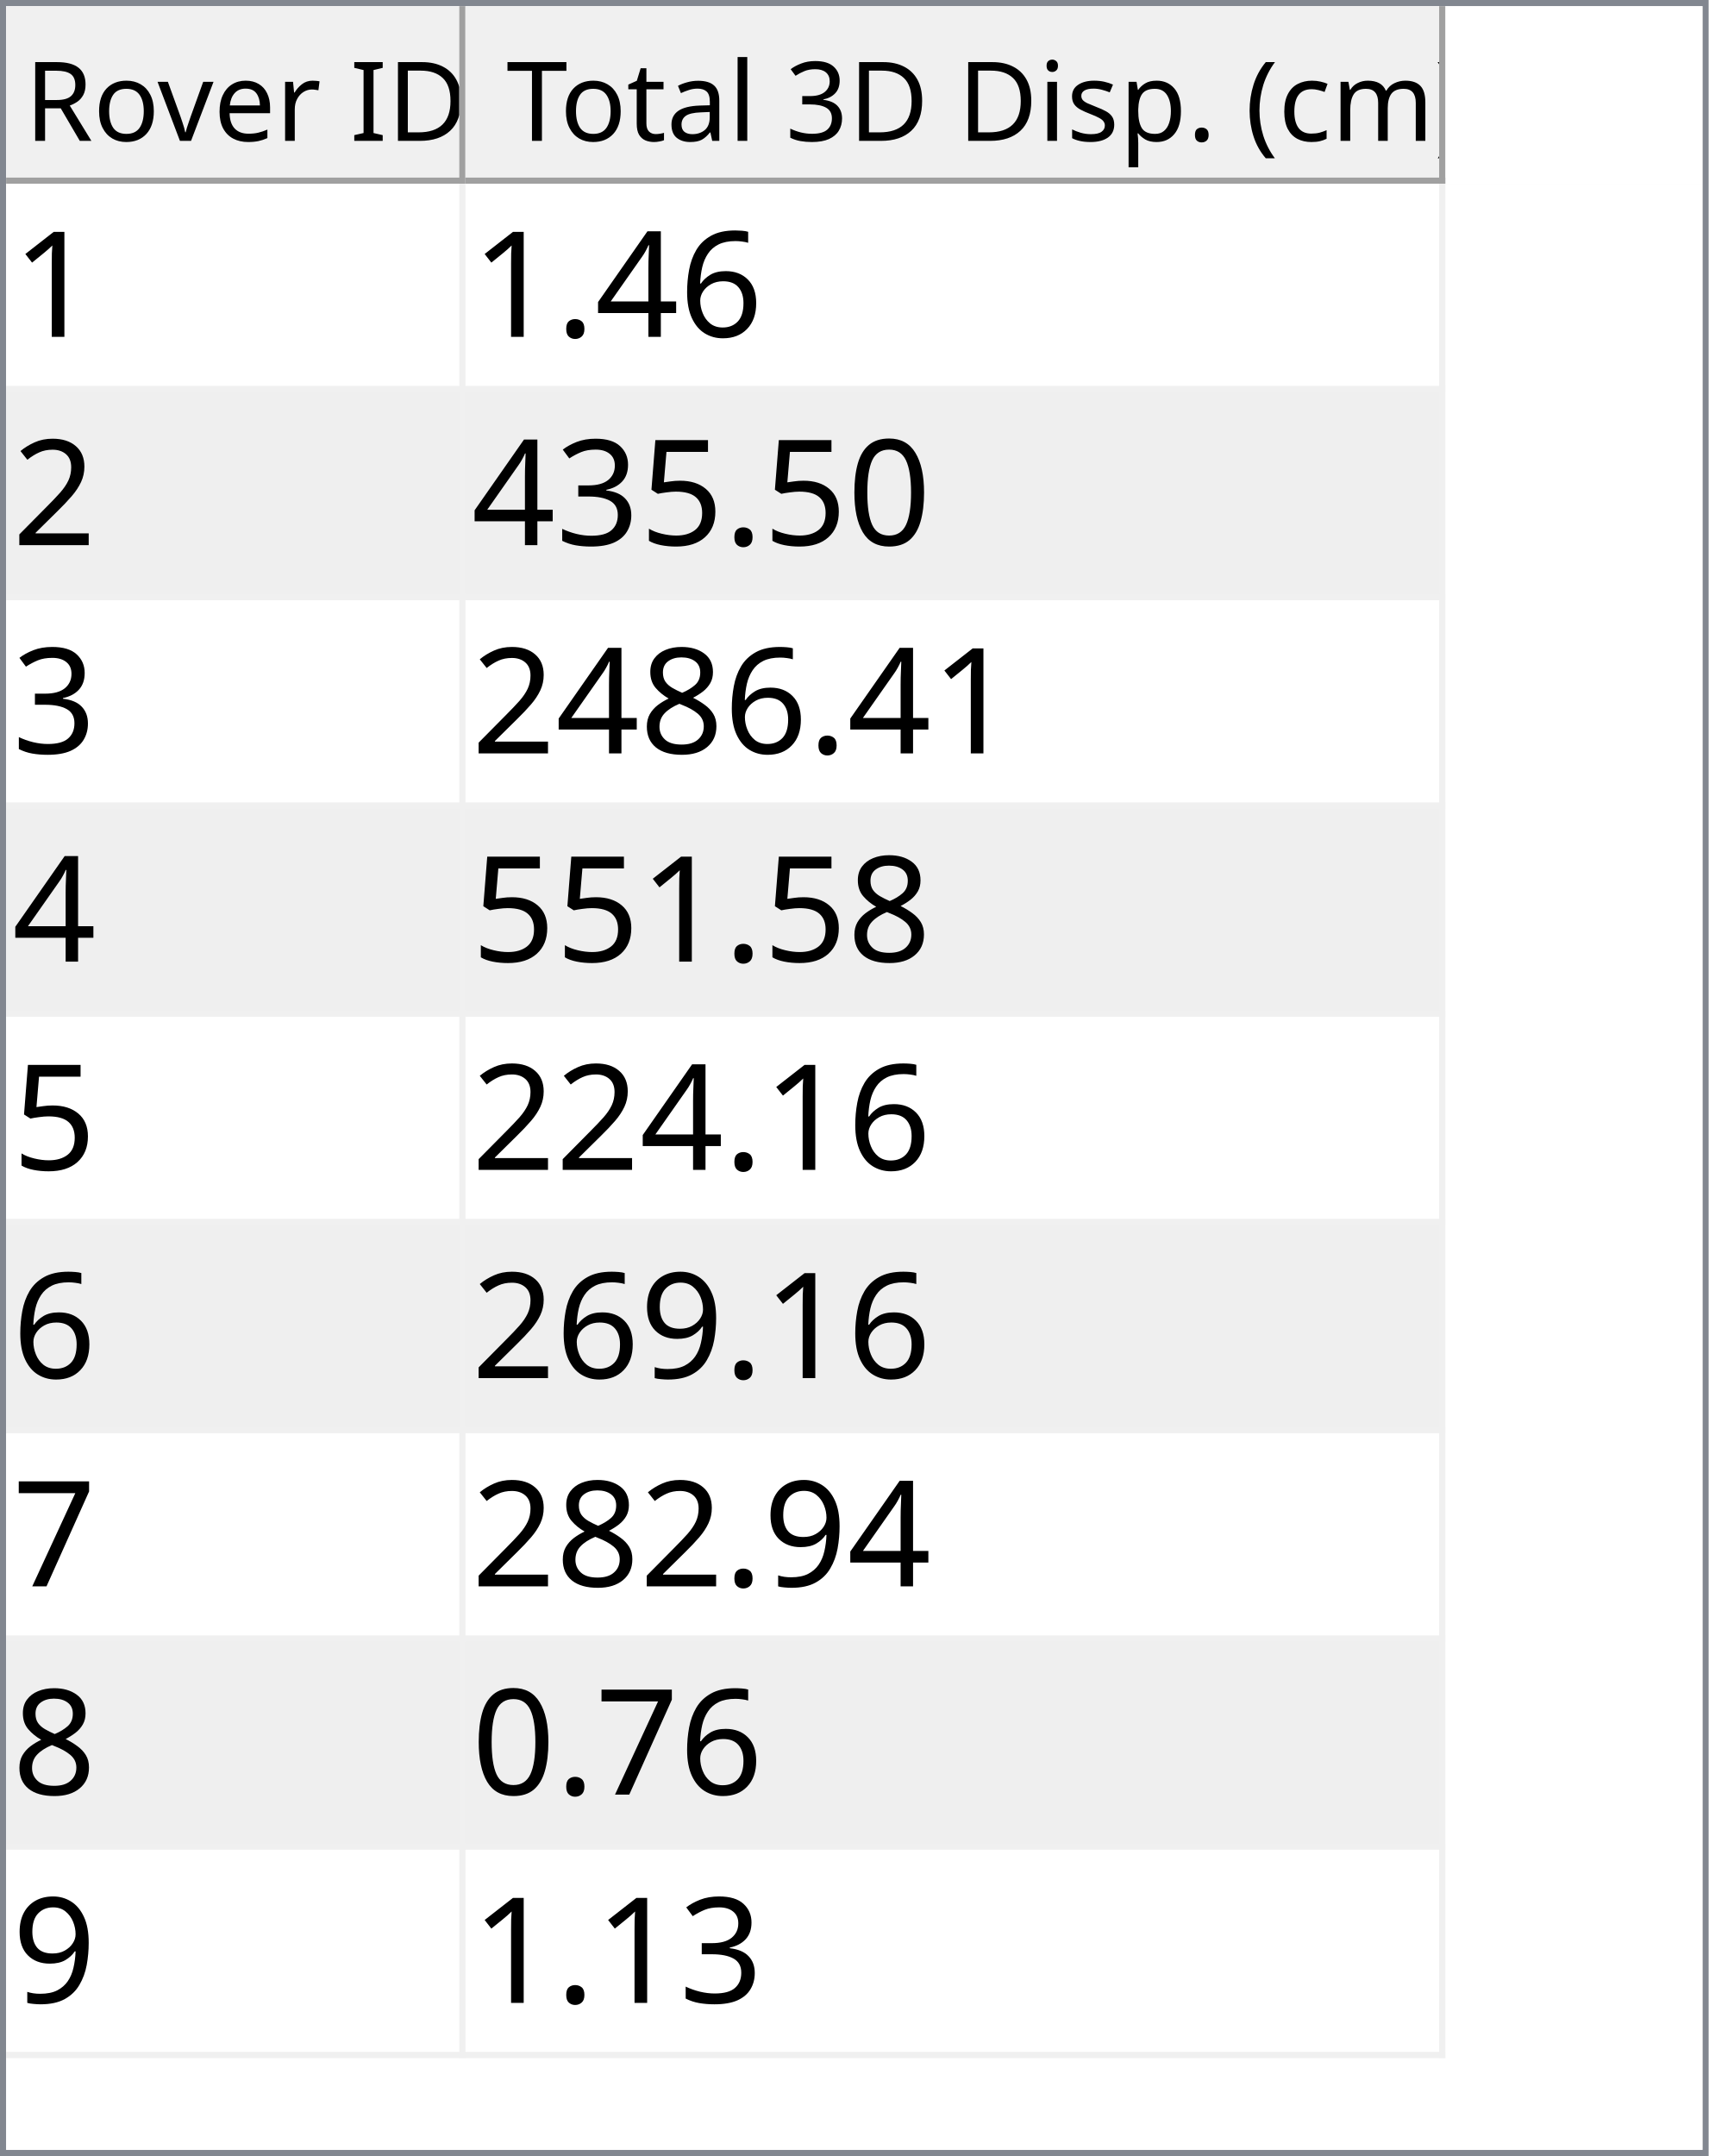
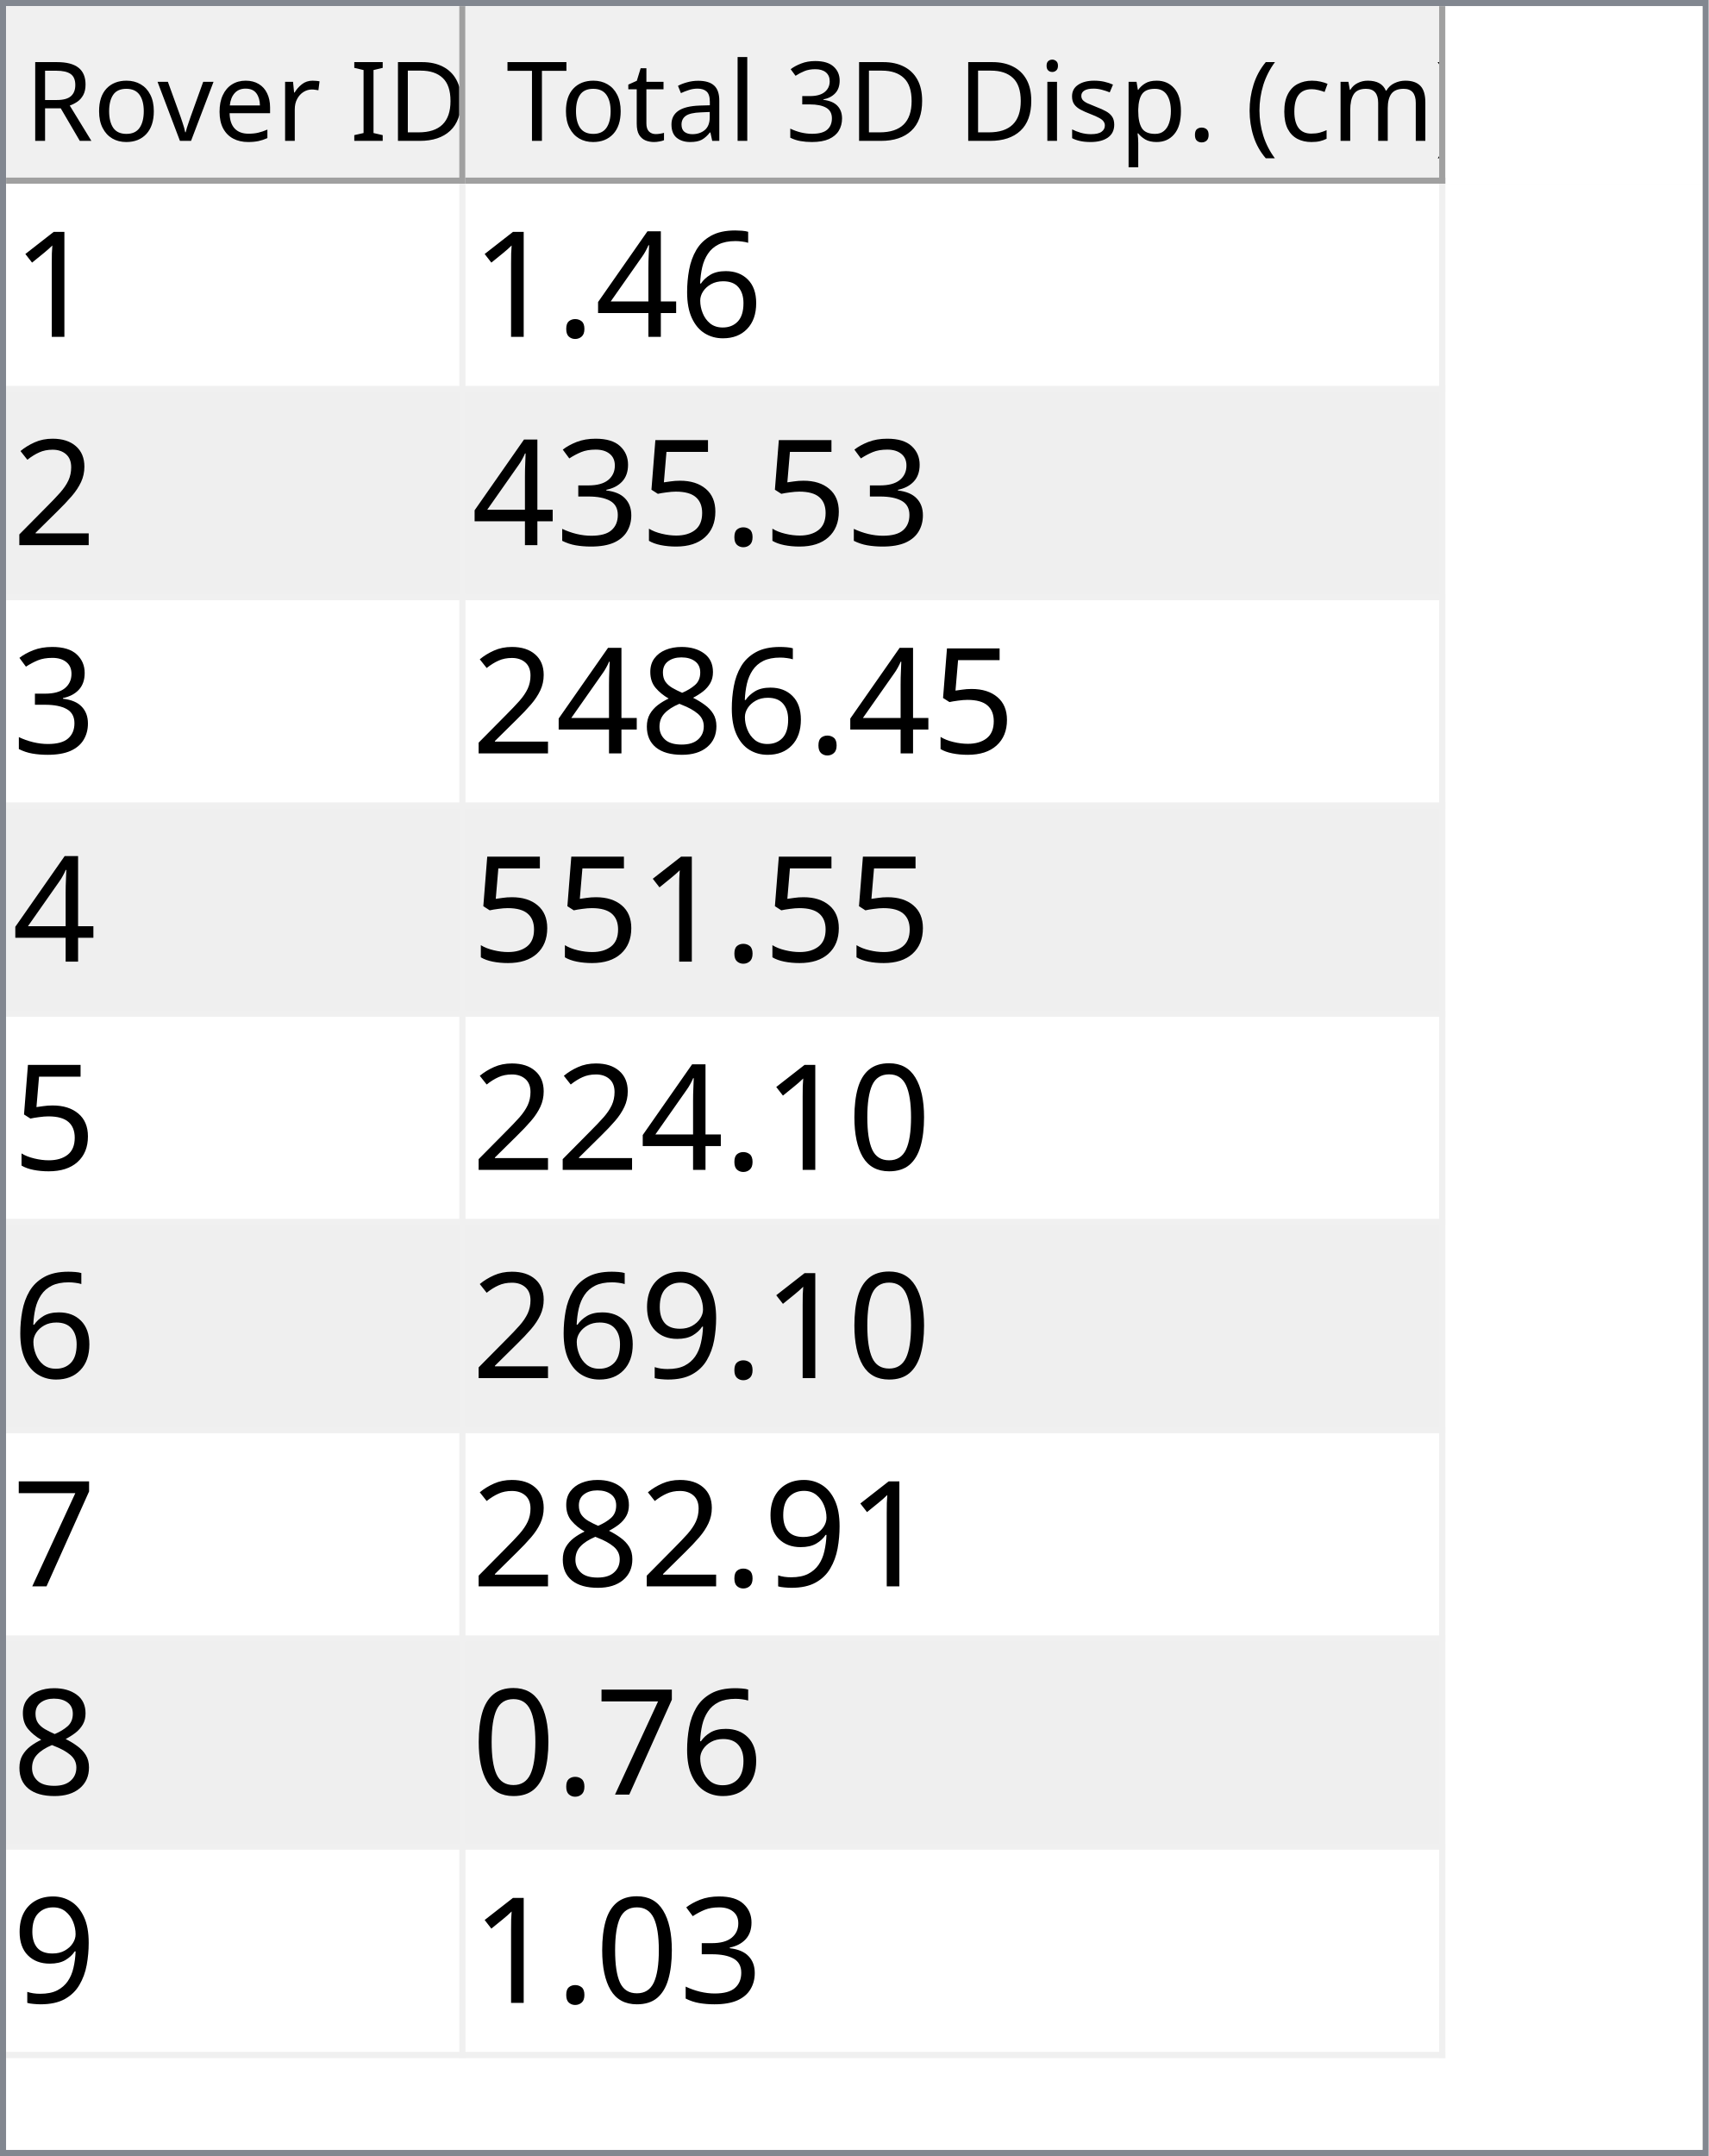
<svg xmlns="http://www.w3.org/2000/svg" style="fill-opacity:1; color-rendering:auto; color-interpolation:auto; text-rendering:auto; stroke:black; stroke-linecap:square; stroke-miterlimit:10; shape-rendering:auto; stroke-opacity:1; fill:black; stroke-dasharray:none; font-weight:normal; stroke-width:1; font-family:'Dialog'; font-style:normal; stroke-linejoin:miter; font-size:12px; stroke-dashoffset:0; image-rendering:auto;" width="279" height="352">
  <defs id="genericDefs" />
  <g>
    <defs id="defs1">
      <clipPath clipPathUnits="userSpaceOnUse" id="clipPath1">
        <path d="M0 0 L279 0 L279 352 L0 352 L0 0 Z" />
      </clipPath>
      <clipPath clipPathUnits="userSpaceOnUse" id="clipPath2">
        <path d="M0 0 L0 352 L279 352 L279 0 Z" />
      </clipPath>
      <clipPath clipPathUnits="userSpaceOnUse" id="clipPath3">
        <path d="M0 0 L0 29 L277 29 L277 0 Z" />
      </clipPath>
      <clipPath clipPathUnits="userSpaceOnUse" id="clipPath4">
        <path d="M0 0 L0 29 L75 29 L75 0 Z" />
      </clipPath>
      <clipPath clipPathUnits="userSpaceOnUse" id="clipPath5">
        <path d="M1 1 L1 28 L74 28 L74 1 Z" />
      </clipPath>
      <clipPath clipPathUnits="userSpaceOnUse" id="clipPath6">
        <path d="M0 0 L0 27 L73 27 L73 0 Z" />
      </clipPath>
      <clipPath clipPathUnits="userSpaceOnUse" id="clipPath7">
        <path d="M-0.5 -0.5 L-0.5 28.5 L74.5 28.5 L74.5 -0.5 Z" />
      </clipPath>
      <clipPath clipPathUnits="userSpaceOnUse" id="clipPath8">
        <path d="M0 0 L0 29 L160 29 L160 0 Z" />
      </clipPath>
      <clipPath clipPathUnits="userSpaceOnUse" id="clipPath9">
        <path d="M1 1 L1 28 L159 28 L159 1 Z" />
      </clipPath>
      <clipPath clipPathUnits="userSpaceOnUse" id="clipPath10">
        <path d="M0 0 L0 27 L158 27 L158 0 Z" />
      </clipPath>
      <clipPath clipPathUnits="userSpaceOnUse" id="clipPath11">
        <path d="M-0.5 -0.5 L-0.5 28.5 L159.5 28.5 L159.5 -0.5 Z" />
      </clipPath>
      <clipPath clipPathUnits="userSpaceOnUse" id="clipPath12">
        <path d="M0 0 L0 321 L277 321 L277 0 Z" />
      </clipPath>
      <clipPath clipPathUnits="userSpaceOnUse" id="clipPath13">
        <path d="M0 0 L0 306 L235 306 L235 0 Z" />
      </clipPath>
      <clipPath clipPathUnits="userSpaceOnUse" id="clipPath14">
        <path d="M-0.5 -0.5 L-0.5 305.5 L234.5 305.5 L234.5 -0.5 Z" />
      </clipPath>
      <clipPath clipPathUnits="userSpaceOnUse" id="clipPath15">
        <path d="M0 0 L0 33 L74 33 L74 0 Z" />
      </clipPath>
      <clipPath clipPathUnits="userSpaceOnUse" id="clipPath16">
        <path d="M0 0 L0 33 L159 33 L159 0 Z" />
      </clipPath>
      <font horiz-adv-x="64.551" id="font1">
        <font-face ascent="107.91" descent="25.098" units-per-em="100" style="font-style:normal; font-family:Segoe UI; font-weight:normal;" />
        <missing-glyph horiz-adv-x="64.551" d="M8.109 0 L8.109 68.266 L56.453 68.266 L56.453 0 L8.109 0 ZM15.328 7.234 L49.219 7.234 L49.219 61.031 L15.328 61.031 L15.328 7.234 Z" />
        <glyph unicode="D" horiz-adv-x="70.117" d="M9.188 0 L9.188 70.016 L28.516 70.016 Q65.531 70.016 65.531 35.891 Q65.531 19.672 55.25 9.836 Q44.969 0 27.734 0 L9.188 0 ZM17.391 62.594 L17.391 7.422 L27.828 7.422 Q41.609 7.422 49.273 14.797 Q56.938 22.172 56.938 35.688 Q56.938 62.594 28.328 62.594 L17.391 62.594 Z" />
        <glyph unicode="I" horiz-adv-x="26.611" d="M17.391 0 L9.188 0 L9.188 70.016 L17.391 70.016 L17.391 0 Z" />
        <glyph unicode=" " horiz-adv-x="27.393" d="" />
        <glyph unicode="r" horiz-adv-x="34.766" d="M34.188 41.891 Q32.078 43.5 28.125 43.5 Q23 43.5 19.555 38.672 Q16.109 33.844 16.109 25.484 L16.109 0 L8.109 0 L8.109 50 L16.109 50 L16.109 39.703 L16.312 39.703 Q18.016 44.969 21.531 47.922 Q25.047 50.875 29.391 50.875 Q32.516 50.875 34.188 50.203 L34.188 41.891 Z" />
        <glyph unicode="e" horiz-adv-x="52.295" d="M48.297 23 L12.984 23 Q13.188 14.656 17.484 10.109 Q21.781 5.562 29.297 5.562 Q37.75 5.562 44.828 11.141 L44.828 3.609 Q38.234 -1.172 27.391 -1.172 Q16.797 -1.172 10.742 5.641 Q4.688 12.453 4.688 24.812 Q4.688 36.469 11.305 43.82 Q17.922 51.172 27.734 51.172 Q37.547 51.172 42.922 44.828 Q48.297 38.484 48.297 27.203 L48.297 23 ZM40.094 29.781 Q40.047 36.719 36.75 40.578 Q33.453 44.438 27.594 44.438 Q21.922 44.438 17.969 40.383 Q14.016 36.328 13.094 29.781 L40.094 29.781 Z" />
        <glyph unicode="v" horiz-adv-x="47.9" d="M47.406 50 L27.484 0 L19.625 0 L0.688 50 L9.469 50 L22.172 13.672 Q23.578 9.672 23.922 6.688 L24.125 6.688 Q24.609 10.453 25.688 13.484 L38.969 50 L47.406 50 Z" />
        <glyph unicode="o" horiz-adv-x="58.594" d="M29 -1.172 Q17.922 -1.172 11.305 5.836 Q4.688 12.844 4.688 24.422 Q4.688 37.016 11.57 44.094 Q18.453 51.172 30.172 51.172 Q41.359 51.172 47.633 44.289 Q53.906 37.406 53.906 25.203 Q53.906 13.234 47.141 6.031 Q40.375 -1.172 29 -1.172 ZM29.594 44.438 Q21.875 44.438 17.383 39.188 Q12.891 33.938 12.891 24.703 Q12.891 15.828 17.43 10.695 Q21.969 5.562 29.594 5.562 Q37.359 5.562 41.531 10.594 Q45.703 15.625 45.703 24.906 Q45.703 34.281 41.531 39.359 Q37.359 44.438 29.594 44.438 Z" />
        <glyph unicode="R" horiz-adv-x="59.814" d="M59.375 0 L49.609 0 L37.891 19.625 Q36.281 22.359 34.766 24.289 Q33.25 26.219 31.664 27.438 Q30.078 28.656 28.25 29.219 Q26.422 29.781 24.125 29.781 L17.391 29.781 L17.391 0 L9.188 0 L9.188 70.016 L30.078 70.016 Q34.672 70.016 38.555 68.867 Q42.438 67.719 45.289 65.375 Q48.141 63.031 49.758 59.547 Q51.375 56.062 51.375 51.375 Q51.375 47.703 50.273 44.656 Q49.172 41.609 47.148 39.211 Q45.125 36.812 42.266 35.133 Q39.406 33.453 35.844 32.516 L35.844 32.328 Q37.594 31.547 38.891 30.547 Q40.188 29.547 41.359 28.18 Q42.531 26.812 43.68 25.078 Q44.828 23.344 46.234 21.047 L59.375 0 ZM17.391 62.594 L17.391 37.203 L28.516 37.203 Q31.594 37.203 34.203 38.133 Q36.812 39.062 38.719 40.797 Q40.625 42.531 41.703 45.047 Q42.781 47.562 42.781 50.688 Q42.781 56.297 39.141 59.445 Q35.5 62.594 28.609 62.594 L17.391 62.594 Z" />
        <glyph unicode=")" horiz-adv-x="30.176" d="M8.297 -15.922 L1.172 -15.922 Q16.406 2.344 16.406 26.812 Q16.406 51.469 1.078 70.016 L8.297 70.016 Q23.531 52.156 23.531 26.703 Q23.531 1.375 8.297 -15.922 Z" />
        <glyph unicode="m" horiz-adv-x="86.133" d="M79.109 0 L71.094 0 L71.094 28.719 Q71.094 37.016 68.531 40.727 Q65.969 44.438 59.906 44.438 Q54.781 44.438 51.195 39.75 Q47.609 35.062 47.609 28.516 L47.609 0 L39.594 0 L39.594 29.688 Q39.594 44.438 28.219 44.438 Q22.953 44.438 19.531 40.016 Q16.109 35.594 16.109 28.516 L16.109 0 L8.109 0 L8.109 50 L16.109 50 L16.109 42.094 L16.312 42.094 Q21.625 51.172 31.844 51.172 Q36.969 51.172 40.773 48.312 Q44.578 45.453 46 40.828 Q51.562 51.172 62.594 51.172 Q79.109 51.172 79.109 30.812 L79.109 0 Z" />
        <glyph unicode="c" horiz-adv-x="46.191" d="M42.188 2.297 Q36.422 -1.172 28.516 -1.172 Q17.828 -1.172 11.258 5.789 Q4.688 12.75 4.688 23.828 Q4.688 36.188 11.766 43.68 Q18.844 51.172 30.672 51.172 Q37.25 51.172 42.281 48.734 L42.281 40.531 Q36.719 44.438 30.375 44.438 Q22.703 44.438 17.797 38.945 Q12.891 33.453 12.891 24.516 Q12.891 15.719 17.508 10.641 Q22.125 5.562 29.891 5.562 Q36.422 5.562 42.188 9.906 L42.188 2.297 Z" />
        <glyph unicode="(" horiz-adv-x="30.176" d="M29.109 -15.922 L21.969 -15.922 Q6.844 1.375 6.844 26.703 Q6.844 52.156 21.969 70.016 L29.203 70.016 Q13.875 51.469 13.875 26.812 Q13.875 2.344 29.109 -15.922 Z" />
        <glyph unicode="." horiz-adv-x="21.68" d="M10.891 -1.078 Q8.641 -1.078 7.055 0.539 Q5.469 2.156 5.469 4.391 Q5.469 6.641 7.055 8.273 Q8.641 9.906 10.891 9.906 Q13.188 9.906 14.797 8.273 Q16.406 6.641 16.406 4.391 Q16.406 2.156 14.797 0.539 Q13.188 -1.078 10.891 -1.078 Z" />
        <glyph unicode="p" horiz-adv-x="58.789" d="M16.312 7.234 L16.109 7.234 L16.109 -23 L8.109 -23 L8.109 50 L16.109 50 L16.109 41.219 L16.312 41.219 Q22.219 51.172 33.594 51.172 Q43.266 51.172 48.688 44.461 Q54.109 37.75 54.109 26.469 Q54.109 13.922 48 6.375 Q41.891 -1.172 31.297 -1.172 Q21.578 -1.172 16.312 7.234 ZM16.109 27.391 L16.109 20.406 Q16.109 14.203 20.141 9.883 Q24.172 5.562 30.375 5.562 Q37.641 5.562 41.773 11.133 Q45.906 16.703 45.906 26.609 Q45.906 34.969 42.047 39.703 Q38.188 44.438 31.594 44.438 Q24.609 44.438 20.359 39.578 Q16.109 34.719 16.109 27.391 Z" />
        <glyph unicode="s" horiz-adv-x="42.432" d="M5.078 1.812 L5.078 10.406 Q11.625 5.562 19.484 5.562 Q30.031 5.562 30.031 12.594 Q30.031 14.594 29.125 15.992 Q28.219 17.391 26.68 18.461 Q25.141 19.531 23.07 20.383 Q21 21.234 18.609 22.172 Q15.281 23.484 12.766 24.828 Q10.25 26.172 8.57 27.859 Q6.891 29.547 6.031 31.695 Q5.172 33.844 5.172 36.719 Q5.172 40.234 6.789 42.945 Q8.406 45.656 11.086 47.484 Q13.766 49.312 17.211 50.242 Q20.656 51.172 24.312 51.172 Q30.812 51.172 35.938 48.922 L35.938 40.828 Q30.422 44.438 23.25 44.438 Q21 44.438 19.195 43.922 Q17.391 43.406 16.094 42.477 Q14.797 41.547 14.086 40.258 Q13.375 38.969 13.375 37.406 Q13.375 35.453 14.086 34.133 Q14.797 32.812 16.164 31.789 Q17.531 30.766 19.484 29.938 Q21.438 29.109 23.922 28.125 Q27.25 26.859 29.883 25.516 Q32.516 24.172 34.375 22.484 Q36.234 20.797 37.234 18.602 Q38.234 16.406 38.234 13.375 Q38.234 9.672 36.602 6.938 Q34.969 4.203 32.234 2.398 Q29.5 0.594 25.93 -0.289 Q22.359 -1.172 18.453 -1.172 Q10.75 -1.172 5.078 1.812 Z" />
        <glyph unicode="i" horiz-adv-x="24.219" d="M12.203 62.703 Q10.062 62.703 8.547 64.164 Q7.031 65.625 7.031 67.875 Q7.031 70.125 8.547 71.609 Q10.062 73.094 12.203 73.094 Q14.406 73.094 15.945 71.609 Q17.484 70.125 17.484 67.875 Q17.484 65.719 15.945 64.211 Q14.406 62.703 12.203 62.703 ZM16.109 0 L8.109 0 L8.109 50 L16.109 50 L16.109 0 Z" />
        <glyph unicode="3" horiz-adv-x="53.906" d="M46.531 19.828 Q46.531 15.094 44.75 11.211 Q42.969 7.328 39.719 4.57 Q36.469 1.812 31.93 0.297 Q27.391 -1.219 21.922 -1.219 Q11.922 -1.219 6 2.594 L6 11.188 Q13.094 5.609 22.219 5.609 Q25.875 5.609 28.828 6.539 Q31.781 7.469 33.906 9.227 Q36.031 10.984 37.18 13.477 Q38.328 15.969 38.328 19.094 Q38.328 32.812 18.797 32.812 L12.984 32.812 L12.984 39.594 L18.5 39.594 Q35.797 39.594 35.797 52.484 Q35.797 64.406 22.609 64.406 Q15.188 64.406 8.688 59.422 L8.688 67.188 Q15.375 71.188 24.609 71.188 Q29 71.188 32.57 69.969 Q36.141 68.75 38.68 66.555 Q41.219 64.359 42.609 61.281 Q44 58.203 44 54.5 Q44 40.672 30.031 36.719 L30.031 36.531 Q33.594 36.141 36.625 34.797 Q39.656 33.453 41.852 31.305 Q44.047 29.156 45.289 26.25 Q46.531 23.344 46.531 19.828 Z" />
        <glyph unicode="l" horiz-adv-x="24.219" d="M16.109 0 L8.109 0 L8.109 74.031 L16.109 74.031 L16.109 0 Z" />
        <glyph unicode="a" horiz-adv-x="50.879" d="M43.891 0 L35.891 0 L35.891 7.812 L35.688 7.812 Q30.469 -1.172 20.312 -1.172 Q12.844 -1.172 8.617 2.781 Q4.391 6.734 4.391 13.281 Q4.391 27.297 20.906 29.594 L35.891 31.688 Q35.891 44.438 25.594 44.438 Q16.547 44.438 9.281 38.281 L9.281 46.484 Q16.656 51.172 26.266 51.172 Q43.891 51.172 43.891 32.516 L43.891 0 ZM35.891 25.297 L23.828 23.641 Q18.266 22.859 15.43 20.875 Q12.594 18.891 12.594 13.875 Q12.594 10.203 15.211 7.883 Q17.828 5.562 22.172 5.562 Q28.125 5.562 32.008 9.742 Q35.891 13.922 35.891 20.312 L35.891 25.297 Z" />
        <glyph unicode="t" horiz-adv-x="33.887" d="M31.297 0.484 Q28.469 -1.078 23.828 -1.078 Q10.688 -1.078 10.688 13.578 L10.688 43.172 L2.094 43.172 L2.094 50 L10.688 50 L10.688 62.203 L18.703 64.797 L18.703 50 L31.297 50 L31.297 43.172 L18.703 43.172 L18.703 14.984 Q18.703 9.969 20.414 7.82 Q22.125 5.672 26.078 5.672 Q29.109 5.672 31.297 7.328 L31.297 0.484 Z" />
        <glyph unicode="T" horiz-adv-x="52.393" d="M50.594 62.594 L30.375 62.594 L30.375 0 L22.172 0 L22.172 62.594 L2 62.594 L2 70.016 L50.594 70.016 L50.594 62.594 Z" />
      </font>
      <font horiz-adv-x="75.0" id="font2">
        <font-face ascent="100.537" descent="21.973" units-per-em="100" style="font-style:normal; font-family:sans-serif; font-weight:normal;" />
        <missing-glyph horiz-adv-x="75.0" d="M12.5 0 L12.5 62.5 L62.5 62.5 L62.5 0 L12.5 0 ZM14.062 1.562 L60.938 1.562 L60.938 60.938 L14.062 60.938 L14.062 1.562 Z" />
        <glyph unicode="1" horiz-adv-x="55.615" d="M37.25 0 L28.469 0 L28.469 56 Q25.297 52.984 20.141 49.953 Q14.984 46.922 10.891 45.406 L10.891 53.906 Q18.266 57.375 23.781 62.305 Q29.297 67.234 31.594 71.875 L37.25 71.875 L37.25 0 Z" />
        <glyph unicode="6" horiz-adv-x="55.615" d="M49.75 54.047 L41.016 53.375 Q39.844 58.547 37.703 60.891 Q34.125 64.656 28.906 64.656 Q24.703 64.656 21.531 62.312 Q17.391 59.281 14.992 53.469 Q12.594 47.656 12.5 36.922 Q15.672 41.75 20.266 44.094 Q24.859 46.438 29.891 46.438 Q38.672 46.438 44.852 39.969 Q51.031 33.5 51.031 23.25 Q51.031 16.5 48.125 10.719 Q45.219 4.938 40.141 1.859 Q35.062 -1.219 28.609 -1.219 Q17.625 -1.219 10.695 6.859 Q3.766 14.938 3.766 33.5 Q3.766 54.25 11.422 63.672 Q18.109 71.875 29.438 71.875 Q37.891 71.875 43.289 67.141 Q48.688 62.406 49.75 54.047 ZM13.875 23.188 Q13.875 18.656 15.797 14.508 Q17.719 10.359 21.188 8.18 Q24.656 6 28.469 6 Q34.031 6 38.039 10.492 Q42.047 14.984 42.047 22.703 Q42.047 30.125 38.086 34.398 Q34.125 38.672 28.125 38.672 Q22.172 38.672 18.023 34.398 Q13.875 30.125 13.875 23.188 Z" />
        <glyph unicode="4" horiz-adv-x="55.615" d="M32.328 0 L32.328 17.141 L1.266 17.141 L1.266 25.203 L33.938 71.578 L41.109 71.578 L41.109 25.203 L50.781 25.203 L50.781 17.141 L41.109 17.141 L41.109 0 L32.328 0 ZM32.328 25.203 L32.328 57.469 L9.906 25.203 L32.328 25.203 Z" />
        <glyph unicode="." horiz-adv-x="27.783" d="M9.078 0 L9.078 10.016 L19.094 10.016 L19.094 0 L9.078 0 Z" />
        <glyph unicode="2" horiz-adv-x="55.615" d="M50.344 8.453 L50.344 0 L3.031 0 Q2.938 3.172 4.047 6.109 Q5.859 10.938 9.836 15.625 Q13.812 20.312 21.344 26.469 Q33.016 36.031 37.117 41.625 Q41.219 47.219 41.219 52.203 Q41.219 57.422 37.477 61.008 Q33.734 64.594 27.734 64.594 Q21.391 64.594 17.578 60.789 Q13.766 56.984 13.719 50.25 L4.688 51.172 Q5.609 61.281 11.664 66.578 Q17.719 71.875 27.938 71.875 Q38.234 71.875 44.242 66.164 Q50.25 60.453 50.25 52 Q50.25 47.703 48.492 43.555 Q46.734 39.406 42.656 34.812 Q38.578 30.219 29.109 22.219 Q21.188 15.578 18.945 13.211 Q16.703 10.844 15.234 8.453 L50.344 8.453 Z" />
-         <glyph unicode="0" horiz-adv-x="55.615" d="M4.156 35.297 Q4.156 48 6.766 55.742 Q9.375 63.484 14.523 67.68 Q19.672 71.875 27.484 71.875 Q33.25 71.875 37.594 69.555 Q41.938 67.234 44.773 62.867 Q47.609 58.5 49.219 52.227 Q50.828 45.953 50.828 35.297 Q50.828 22.703 48.242 14.969 Q45.656 7.234 40.508 3.008 Q35.359 -1.219 27.484 -1.219 Q17.141 -1.219 11.234 6.203 Q4.156 15.141 4.156 35.297 ZM13.188 35.297 Q13.188 17.672 17.312 11.836 Q21.438 6 27.484 6 Q33.547 6 37.672 11.859 Q41.797 17.719 41.797 35.297 Q41.797 52.984 37.672 58.789 Q33.547 64.594 27.391 64.594 Q21.344 64.594 17.719 59.469 Q13.188 52.938 13.188 35.297 Z" />
        <glyph unicode="5" horiz-adv-x="55.615" d="M4.156 18.75 L13.375 19.531 Q14.406 12.797 18.141 9.398 Q21.875 6 27.156 6 Q33.5 6 37.891 10.789 Q42.281 15.578 42.281 23.484 Q42.281 31 38.062 35.352 Q33.844 39.703 27 39.703 Q22.75 39.703 19.336 37.773 Q15.922 35.844 13.969 32.766 L5.719 33.844 L12.641 70.609 L48.25 70.609 L48.25 62.203 L19.672 62.203 L15.828 42.969 Q22.266 47.469 29.344 47.469 Q38.719 47.469 45.164 40.969 Q51.609 34.469 51.609 24.266 Q51.609 14.547 45.953 7.469 Q39.062 -1.219 27.156 -1.219 Q17.391 -1.219 11.211 4.25 Q5.031 9.719 4.156 18.75 Z" />
        <glyph unicode="3" horiz-adv-x="55.615" d="M4.203 18.891 L12.984 20.062 Q14.5 12.594 18.141 9.297 Q21.781 6 27 6 Q33.203 6 37.477 10.297 Q41.75 14.594 41.75 20.953 Q41.75 27 37.797 30.93 Q33.844 34.859 27.734 34.859 Q25.25 34.859 21.531 33.891 L22.516 41.609 Q23.391 41.5 23.922 41.5 Q29.547 41.5 34.039 44.43 Q38.531 47.359 38.531 53.469 Q38.531 58.297 35.258 61.477 Q31.984 64.656 26.812 64.656 Q21.688 64.656 18.266 61.43 Q14.844 58.203 13.875 51.766 L5.078 53.328 Q6.688 62.156 12.398 67.016 Q18.109 71.875 26.609 71.875 Q32.469 71.875 37.398 69.359 Q42.328 66.844 44.945 62.5 Q47.562 58.156 47.562 53.266 Q47.562 48.641 45.07 44.828 Q42.578 41.016 37.703 38.766 Q44.047 37.312 47.562 32.695 Q51.078 28.078 51.078 21.141 Q51.078 11.766 44.242 5.25 Q37.406 -1.266 26.953 -1.266 Q17.531 -1.266 11.305 4.352 Q5.078 9.969 4.203 18.891 Z" />
        <glyph unicode="8" horiz-adv-x="55.615" d="M17.672 38.812 Q12.203 40.828 9.57 44.539 Q6.938 48.25 6.938 53.422 Q6.938 61.234 12.555 66.555 Q18.172 71.875 27.484 71.875 Q36.859 71.875 42.578 66.43 Q48.297 60.984 48.297 53.172 Q48.297 48.188 45.68 44.508 Q43.062 40.828 37.75 38.812 Q44.344 36.672 47.781 31.883 Q51.219 27.094 51.219 20.453 Q51.219 11.281 44.727 5.031 Q38.234 -1.219 27.641 -1.219 Q17.047 -1.219 10.547 5.055 Q4.047 11.328 4.047 20.703 Q4.047 27.688 7.594 32.398 Q11.141 37.109 17.672 38.812 ZM15.922 53.719 Q15.922 48.641 19.195 45.414 Q22.469 42.188 27.688 42.188 Q32.766 42.188 36.016 45.383 Q39.266 48.578 39.266 53.219 Q39.266 58.062 35.914 61.359 Q32.562 64.656 27.594 64.656 Q22.562 64.656 19.242 61.43 Q15.922 58.203 15.922 53.719 ZM13.094 20.656 Q13.094 16.891 14.875 13.375 Q16.656 9.859 20.172 7.93 Q23.688 6 27.734 6 Q34.031 6 38.133 10.055 Q42.234 14.109 42.234 20.359 Q42.234 26.703 38.016 30.859 Q33.797 35.016 27.438 35.016 Q21.234 35.016 17.164 30.914 Q13.094 26.812 13.094 20.656 Z" />
+         <glyph unicode="0" horiz-adv-x="55.615" d="M4.156 35.297 Q4.156 48 6.766 55.742 Q9.375 63.484 14.523 67.68 Q19.672 71.875 27.484 71.875 Q33.25 71.875 37.594 69.555 Q41.938 67.234 44.773 62.867 Q47.609 58.5 49.219 52.227 Q50.828 45.953 50.828 35.297 Q50.828 22.703 48.242 14.969 Q45.656 7.234 40.508 3.008 Q35.359 -1.219 27.484 -1.219 Q17.141 -1.219 11.234 6.203 Q4.156 15.141 4.156 35.297 ZM13.188 35.297 Q13.188 17.672 17.312 11.836 Q21.438 6 27.484 6 Q33.547 6 37.672 11.859 Q41.797 17.719 41.797 35.297 Q41.797 52.984 37.672 58.789 Q33.547 64.594 27.391 64.594 Q21.344 64.594 17.719 59.469 Q13.188 52.938 13.188 35.297 Z" />
        <glyph unicode="9" horiz-adv-x="55.615" d="M5.469 16.547 L13.922 17.328 Q14.984 11.375 18.016 8.688 Q21.047 6 25.781 6 Q29.828 6 32.883 7.859 Q35.938 9.719 37.891 12.82 Q39.844 15.922 41.164 21.195 Q42.484 26.469 42.484 31.938 Q42.484 32.516 42.438 33.688 Q39.797 29.5 35.234 26.883 Q30.672 24.266 25.344 24.266 Q16.453 24.266 10.305 30.711 Q4.156 37.156 4.156 47.703 Q4.156 58.594 10.578 65.234 Q17 71.875 26.656 71.875 Q33.641 71.875 39.43 68.117 Q45.219 64.359 48.219 57.398 Q51.219 50.438 51.219 37.25 Q51.219 23.531 48.242 15.406 Q45.266 7.281 39.383 3.031 Q33.5 -1.219 25.594 -1.219 Q17.188 -1.219 11.867 3.445 Q6.547 8.109 5.469 16.547 ZM41.453 48.141 Q41.453 55.719 37.43 60.156 Q33.406 64.594 27.734 64.594 Q21.875 64.594 17.531 59.812 Q13.188 55.031 13.188 47.406 Q13.188 40.578 17.312 36.305 Q21.438 32.031 27.484 32.031 Q33.594 32.031 37.523 36.305 Q41.453 40.578 41.453 48.141 Z" />
        <glyph unicode="7" horiz-adv-x="55.615" d="M4.734 62.203 L4.734 70.656 L51.078 70.656 L51.078 63.812 Q44.234 56.547 37.523 44.484 Q30.812 32.422 27.156 19.672 Q24.516 10.688 23.781 0 L14.75 0 Q14.891 8.453 18.062 20.414 Q21.234 32.375 27.172 43.484 Q33.109 54.594 39.797 62.203 L4.734 62.203 Z" />
      </font>
    </defs>
    <g style="fill:white; stroke:white;">
      <rect x="0" y="0" width="279" style="clip-path:url(#clipPath1); stroke:none;" height="352" />
    </g>
    <g style="fill:white; text-rendering:optimizeSpeed; color-rendering:optimizeSpeed; image-rendering:optimizeSpeed; shape-rendering:crispEdges; stroke:white; color-interpolation:sRGB;">
      <rect x="0" width="279" height="352" y="0" style="stroke:none;" />
      <path style="stroke:none;" d="M0 353 L279 353 L279 0 L0 0 Z" />
    </g>
    <g style="fill:rgb(240,240,240); font-size:18px; font-family:'Segoe UI'; stroke:rgb(240,240,240);">
      <rect x="0" y="0" width="279" style="clip-path:url(#clipPath2); stroke:none;" height="352" />
    </g>
    <g style="fill:rgb(130,135,144); font-size:18px; font-family:'Segoe UI'; stroke:rgb(130,135,144);">
      <path d="M0 0 L279 0 L279 352 L0 352 L0 0 ZM1 1 L278 1 L278 351 L1 351 L1 1 Z" style="fill-rule:evenodd; clip-path:url(#clipPath2); stroke:none;" />
    </g>
    <g style="fill:white; font-size:18px; font-family:'Segoe UI'; stroke:white;" transform="translate(1,1)">
      <rect x="0" y="0" width="277" style="clip-path:url(#clipPath3); stroke:none;" height="29" />
    </g>
    <g style="fill:rgb(240,240,240); font-size:18px; font-family:'Segoe UI'; stroke:rgb(240,240,240);" transform="translate(1,1)">
      <rect x="0" y="0" width="75" style="clip-path:url(#clipPath4); stroke:none;" height="29" />
    </g>
    <g style="font-family:'Segoe UI'; font-size:18px;" transform="translate(2,2)">
      <text x="2" xml:space="preserve" y="21" style="clip-path:url(#clipPath6); stroke:none;">Rover ID</text>
    </g>
    <g transform="translate(1.5,1.5)" style="fill:rgb(160,160,160); font-size:18px; font-family:'Segoe UI'; stroke:rgb(160,160,160); stroke-linejoin:bevel;">
      <line x1="74" x2="74" y1="0" style="fill:none; clip-path:url(#clipPath7);" y2="28" />
    </g>
    <g transform="matrix(1,0,0,1,1,1) translate(0.5,0.5)" style="fill:rgb(160,160,160); font-size:18px; font-family:'Segoe UI'; stroke:rgb(160,160,160); stroke-linejoin:bevel;">
      <line x1="0" x2="74" y1="28" style="fill:none; clip-path:url(#clipPath7);" y2="28" />
    </g>
    <g style="fill:rgb(240,240,240); font-size:18px; font-family:'Segoe UI'; stroke:rgb(240,240,240);" transform="translate(76,1)">
      <rect x="0" y="0" width="160" style="clip-path:url(#clipPath8); stroke:none;" height="29" />
    </g>
    <g style="font-family:'Segoe UI'; font-size:18px;" transform="translate(77,2)">
      <text x="1" xml:space="preserve" y="21" style="clip-path:url(#clipPath10); stroke:none;"> Total 3D Disp. (cm)</text>
    </g>
    <g transform="translate(76.5,1.5)" style="fill:rgb(160,160,160); font-size:18px; font-family:'Segoe UI'; stroke:rgb(160,160,160); stroke-linejoin:bevel;">
      <line x1="159" x2="159" y1="0" style="fill:none; clip-path:url(#clipPath11);" y2="28" />
    </g>
    <g transform="matrix(1,0,0,1,76,1) translate(0.5,0.5)" style="fill:rgb(160,160,160); font-size:18px; font-family:'Segoe UI'; stroke:rgb(160,160,160); stroke-linejoin:bevel;">
      <line x1="0" x2="159" y1="28" style="fill:none; clip-path:url(#clipPath11);" y2="28" />
    </g>
    <g style="fill:white; font-size:18px; font-family:'Segoe UI'; stroke:white;" transform="translate(1,30)">
      <rect x="0" y="0" width="277" style="clip-path:url(#clipPath12); stroke:none;" height="321" />
    </g>
    <g style="fill:rgb(240,240,240); font-size:24px; font-family:sans-serif; stroke:rgb(240,240,240);" transform="translate(1,30)">
      <rect x="0" y="0" width="235" style="clip-path:url(#clipPath13); stroke:none;" height="306" />
      <line transform="translate(0.5,0.5)" x1="0" x2="234" y1="33" style="clip-path:url(#clipPath14); fill:none; stroke-linejoin:bevel;" y2="33" />
    </g>
    <g transform="matrix(1,0,0,1,1,30) translate(0.5,0.5)" style="fill:rgb(240,240,240); font-size:24px; font-family:sans-serif; stroke:rgb(240,240,240); stroke-linejoin:bevel;">
      <line x1="0" x2="234" y1="67" style="fill:none; clip-path:url(#clipPath14);" y2="67" />
    </g>
    <g transform="matrix(1,0,0,1,1,30) translate(0.5,0.5)" style="fill:rgb(240,240,240); font-size:24px; font-family:sans-serif; stroke:rgb(240,240,240); stroke-linejoin:bevel;">
      <line x1="0" x2="234" y1="101" style="fill:none; clip-path:url(#clipPath14);" y2="101" />
    </g>
    <g transform="matrix(1,0,0,1,1,30) translate(0.5,0.5)" style="fill:rgb(240,240,240); font-size:24px; font-family:sans-serif; stroke:rgb(240,240,240); stroke-linejoin:bevel;">
      <line x1="0" x2="234" y1="135" style="fill:none; clip-path:url(#clipPath14);" y2="135" />
    </g>
    <g transform="matrix(1,0,0,1,1,30) translate(0.5,0.5)" style="fill:rgb(240,240,240); font-size:24px; font-family:sans-serif; stroke:rgb(240,240,240); stroke-linejoin:bevel;">
      <line x1="0" x2="234" y1="169" style="fill:none; clip-path:url(#clipPath14);" y2="169" />
    </g>
    <g transform="matrix(1,0,0,1,1,30) translate(0.5,0.5)" style="fill:rgb(240,240,240); font-size:24px; font-family:sans-serif; stroke:rgb(240,240,240); stroke-linejoin:bevel;">
      <line x1="0" x2="234" y1="203" style="fill:none; clip-path:url(#clipPath14);" y2="203" />
    </g>
    <g transform="matrix(1,0,0,1,1,30) translate(0.5,0.5)" style="fill:rgb(240,240,240); font-size:24px; font-family:sans-serif; stroke:rgb(240,240,240); stroke-linejoin:bevel;">
      <line x1="0" x2="234" y1="237" style="fill:none; clip-path:url(#clipPath14);" y2="237" />
    </g>
    <g transform="matrix(1,0,0,1,1,30) translate(0.5,0.5)" style="fill:rgb(240,240,240); font-size:24px; font-family:sans-serif; stroke:rgb(240,240,240); stroke-linejoin:bevel;">
      <line x1="0" x2="234" y1="271" style="fill:none; clip-path:url(#clipPath14);" y2="271" />
    </g>
    <g transform="matrix(1,0,0,1,1,30) translate(0.5,0.5)" style="fill:rgb(240,240,240); font-size:24px; font-family:sans-serif; stroke:rgb(240,240,240); stroke-linejoin:bevel;">
      <line x1="0" x2="234" y1="305" style="fill:none; clip-path:url(#clipPath14);" y2="305" />
    </g>
    <g transform="matrix(1,0,0,1,1,30) translate(0.5,0.5)" style="fill:rgb(240,240,240); font-size:24px; font-family:sans-serif; stroke:rgb(240,240,240); stroke-linejoin:bevel;">
      <line x1="74" x2="74" y1="0" style="fill:none; clip-path:url(#clipPath14);" y2="305" />
    </g>
    <g transform="matrix(1,0,0,1,1,30) translate(0.5,0.5)" style="fill:rgb(240,240,240); font-size:24px; font-family:sans-serif; stroke:rgb(240,240,240); stroke-linejoin:bevel;">
      <line x1="234" x2="234" y1="0" style="fill:none; clip-path:url(#clipPath14);" y2="305" />
    </g>
    <g style="fill:white; font-size:24px; font-family:sans-serif; stroke:white;" transform="matrix(1,0,0,1,1,30)">
      <rect x="0" y="0" width="74" style="clip-path:url(#clipPath15); stroke:none;" height="33" />
      <text x="1" y="25" style="fill:black; clip-path:url(#clipPath15); stroke:none;" xml:space="preserve">1</text>
    </g>
    <g style="fill:white; font-size:24px; font-family:sans-serif; stroke:white;" transform="matrix(1,0,0,1,1,30) translate(75,0)">
      <rect x="0" y="0" width="159" style="clip-path:url(#clipPath16); stroke:none;" height="33" />
      <text x="1" y="25" style="fill:black; clip-path:url(#clipPath16); stroke:none;" xml:space="preserve">1.46</text>
    </g>
    <g style="fill:rgb(239,239,239); font-size:24px; font-family:sans-serif; stroke:rgb(239,239,239);" transform="matrix(1,0,0,1,1,30) translate(0,34)">
      <rect x="0" y="0" width="74" style="clip-path:url(#clipPath15); stroke:none;" height="33" />
      <text x="1" y="25" style="fill:black; clip-path:url(#clipPath15); stroke:none;" xml:space="preserve">2</text>
    </g>
    <g style="fill:rgb(239,239,239); font-size:24px; font-family:sans-serif; stroke:rgb(239,239,239);" transform="matrix(1,0,0,1,1,30) translate(75,34)">
      <rect x="0" y="0" width="159" style="clip-path:url(#clipPath16); stroke:none;" height="33" />
-       <text x="1" y="25" style="fill:black; clip-path:url(#clipPath16); stroke:none;" xml:space="preserve">435.50</text>
+       <text x="1" y="25" style="fill:black; clip-path:url(#clipPath16); stroke:none;" xml:space="preserve">435.53</text>
    </g>
    <g style="fill:white; font-size:24px; font-family:sans-serif; stroke:white;" transform="matrix(1,0,0,1,1,30) translate(0,68)">
      <rect x="0" y="0" width="74" style="clip-path:url(#clipPath15); stroke:none;" height="33" />
      <text x="1" y="25" style="fill:black; clip-path:url(#clipPath15); stroke:none;" xml:space="preserve">3</text>
    </g>
    <g style="fill:white; font-size:24px; font-family:sans-serif; stroke:white;" transform="matrix(1,0,0,1,1,30) translate(75,68)">
      <rect x="0" y="0" width="159" style="clip-path:url(#clipPath16); stroke:none;" height="33" />
-       <text x="1" y="25" style="fill:black; clip-path:url(#clipPath16); stroke:none;" xml:space="preserve">2486.41</text>
+       <text x="1" y="25" style="fill:black; clip-path:url(#clipPath16); stroke:none;" xml:space="preserve">2486.45</text>
    </g>
    <g style="fill:rgb(239,239,239); font-size:24px; font-family:sans-serif; stroke:rgb(239,239,239);" transform="matrix(1,0,0,1,1,30) translate(0,102)">
      <rect x="0" y="0" width="74" style="clip-path:url(#clipPath15); stroke:none;" height="33" />
      <text x="1" y="25" style="fill:black; clip-path:url(#clipPath15); stroke:none;" xml:space="preserve">4</text>
    </g>
    <g style="fill:rgb(239,239,239); font-size:24px; font-family:sans-serif; stroke:rgb(239,239,239);" transform="matrix(1,0,0,1,1,30) translate(75,102)">
      <rect x="0" y="0" width="159" style="clip-path:url(#clipPath16); stroke:none;" height="33" />
-       <text x="1" y="25" style="fill:black; clip-path:url(#clipPath16); stroke:none;" xml:space="preserve">551.58</text>
+       <text x="1" y="25" style="fill:black; clip-path:url(#clipPath16); stroke:none;" xml:space="preserve">551.55</text>
    </g>
    <g style="fill:white; font-size:24px; font-family:sans-serif; stroke:white;" transform="matrix(1,0,0,1,1,30) translate(0,136)">
      <rect x="0" y="0" width="74" style="clip-path:url(#clipPath15); stroke:none;" height="33" />
      <text x="1" y="25" style="fill:black; clip-path:url(#clipPath15); stroke:none;" xml:space="preserve">5</text>
    </g>
    <g style="fill:white; font-size:24px; font-family:sans-serif; stroke:white;" transform="matrix(1,0,0,1,1,30) translate(75,136)">
      <rect x="0" y="0" width="159" style="clip-path:url(#clipPath16); stroke:none;" height="33" />
-       <text x="1" y="25" style="fill:black; clip-path:url(#clipPath16); stroke:none;" xml:space="preserve">224.16</text>
+       <text x="1" y="25" style="fill:black; clip-path:url(#clipPath16); stroke:none;" xml:space="preserve">224.10</text>
    </g>
    <g style="fill:rgb(239,239,239); font-size:24px; font-family:sans-serif; stroke:rgb(239,239,239);" transform="matrix(1,0,0,1,1,30) translate(0,170)">
      <rect x="0" y="0" width="74" style="clip-path:url(#clipPath15); stroke:none;" height="33" />
      <text x="1" y="25" style="fill:black; clip-path:url(#clipPath15); stroke:none;" xml:space="preserve">6</text>
    </g>
    <g style="fill:rgb(239,239,239); font-size:24px; font-family:sans-serif; stroke:rgb(239,239,239);" transform="matrix(1,0,0,1,1,30) translate(75,170)">
      <rect x="0" y="0" width="159" style="clip-path:url(#clipPath16); stroke:none;" height="33" />
-       <text x="1" y="25" style="fill:black; clip-path:url(#clipPath16); stroke:none;" xml:space="preserve">269.16</text>
+       <text x="1" y="25" style="fill:black; clip-path:url(#clipPath16); stroke:none;" xml:space="preserve">269.10</text>
    </g>
    <g style="fill:white; font-size:24px; font-family:sans-serif; stroke:white;" transform="matrix(1,0,0,1,1,30) translate(0,204)">
      <rect x="0" y="0" width="74" style="clip-path:url(#clipPath15); stroke:none;" height="33" />
      <text x="1" y="25" style="fill:black; clip-path:url(#clipPath15); stroke:none;" xml:space="preserve">7</text>
    </g>
    <g style="fill:white; font-size:24px; font-family:sans-serif; stroke:white;" transform="matrix(1,0,0,1,1,30) translate(75,204)">
      <rect x="0" y="0" width="159" style="clip-path:url(#clipPath16); stroke:none;" height="33" />
-       <text x="1" y="25" style="fill:black; clip-path:url(#clipPath16); stroke:none;" xml:space="preserve">282.94</text>
+       <text x="1" y="25" style="fill:black; clip-path:url(#clipPath16); stroke:none;" xml:space="preserve">282.91</text>
    </g>
    <g style="fill:rgb(239,239,239); font-size:24px; font-family:sans-serif; stroke:rgb(239,239,239);" transform="matrix(1,0,0,1,1,30) translate(0,238)">
      <rect x="0" y="0" width="74" style="clip-path:url(#clipPath15); stroke:none;" height="33" />
      <text x="1" y="25" style="fill:black; clip-path:url(#clipPath15); stroke:none;" xml:space="preserve">8</text>
    </g>
    <g style="fill:rgb(239,239,239); font-size:24px; font-family:sans-serif; stroke:rgb(239,239,239);" transform="matrix(1,0,0,1,1,30) translate(75,238)">
      <rect x="0" y="0" width="159" style="clip-path:url(#clipPath16); stroke:none;" height="33" />
      <text x="1" y="25" style="fill:black; clip-path:url(#clipPath16); stroke:none;" xml:space="preserve">0.76</text>
    </g>
    <g style="fill:white; font-size:24px; font-family:sans-serif; stroke:white;" transform="matrix(1,0,0,1,1,30) translate(0,272)">
      <rect x="0" y="0" width="74" style="clip-path:url(#clipPath15); stroke:none;" height="33" />
      <text x="1" y="25" style="fill:black; clip-path:url(#clipPath15); stroke:none;" xml:space="preserve">9</text>
    </g>
    <g style="fill:white; font-size:24px; font-family:sans-serif; stroke:white;" transform="matrix(1,0,0,1,1,30) translate(75,272)">
      <rect x="0" y="0" width="159" style="clip-path:url(#clipPath16); stroke:none;" height="33" />
-       <text x="1" y="25" style="fill:black; clip-path:url(#clipPath16); stroke:none;" xml:space="preserve">1.13</text>
+       <text x="1" y="25" style="fill:black; clip-path:url(#clipPath16); stroke:none;" xml:space="preserve">1.03</text>
    </g>
  </g>
</svg>
